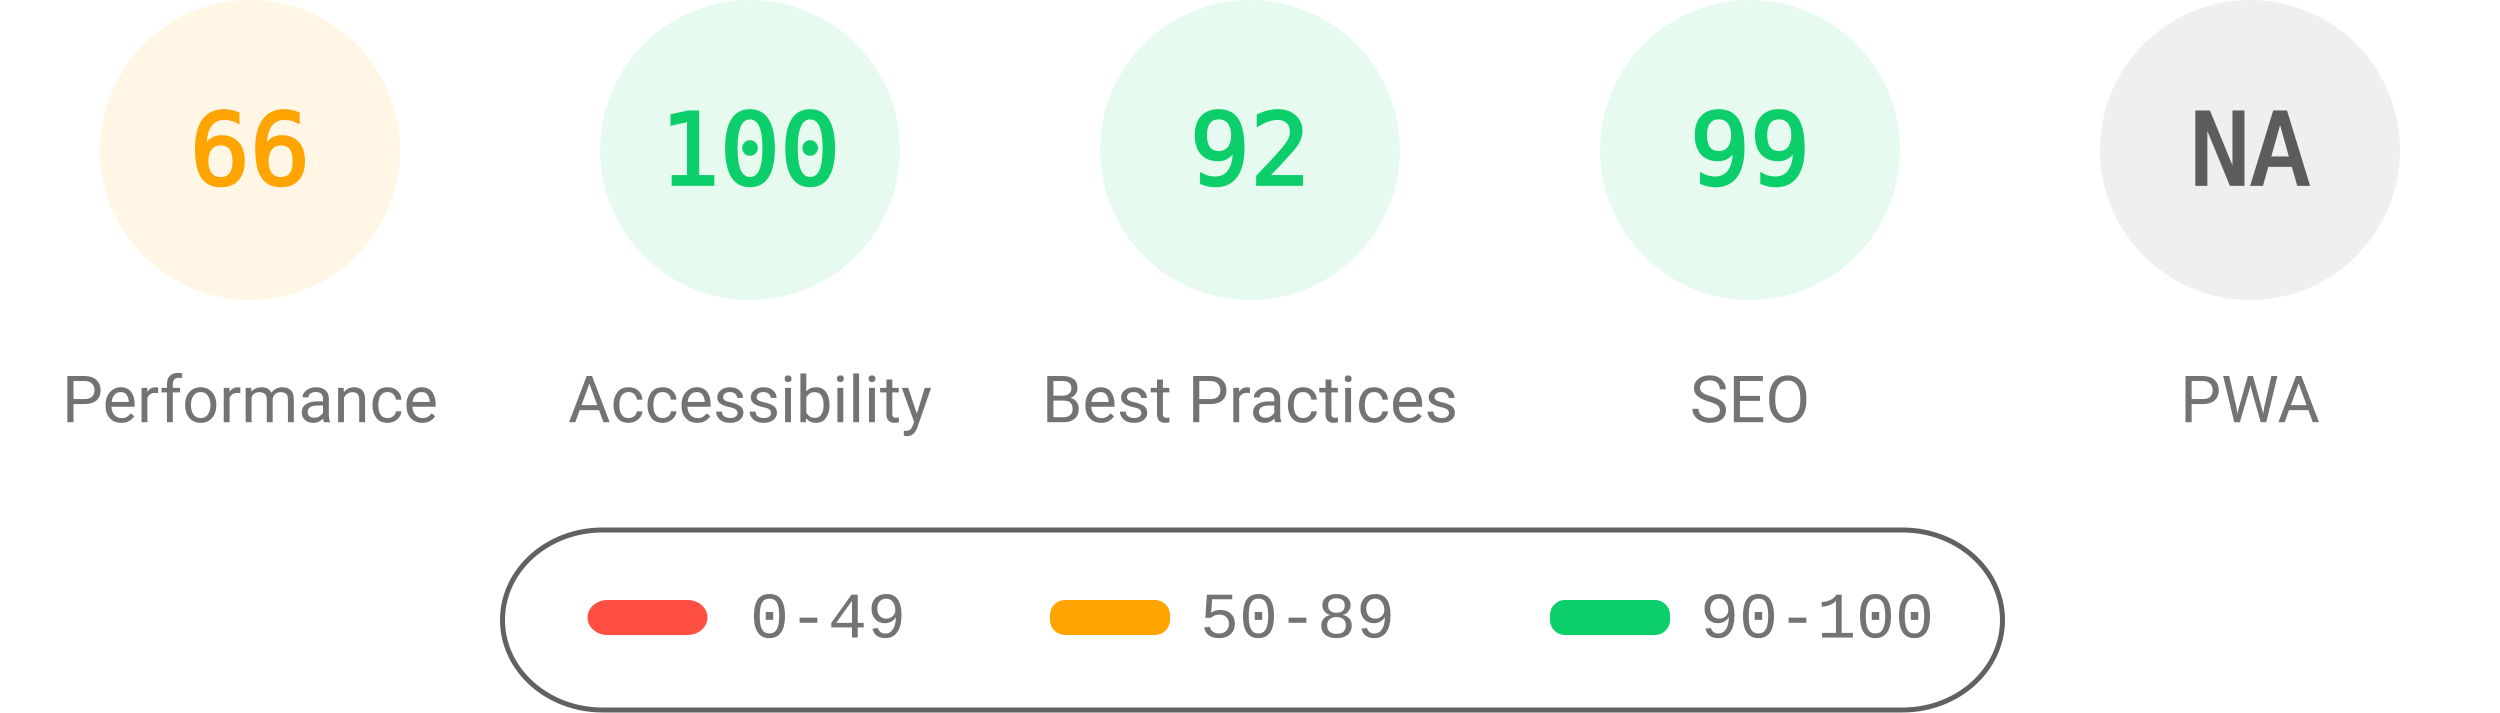
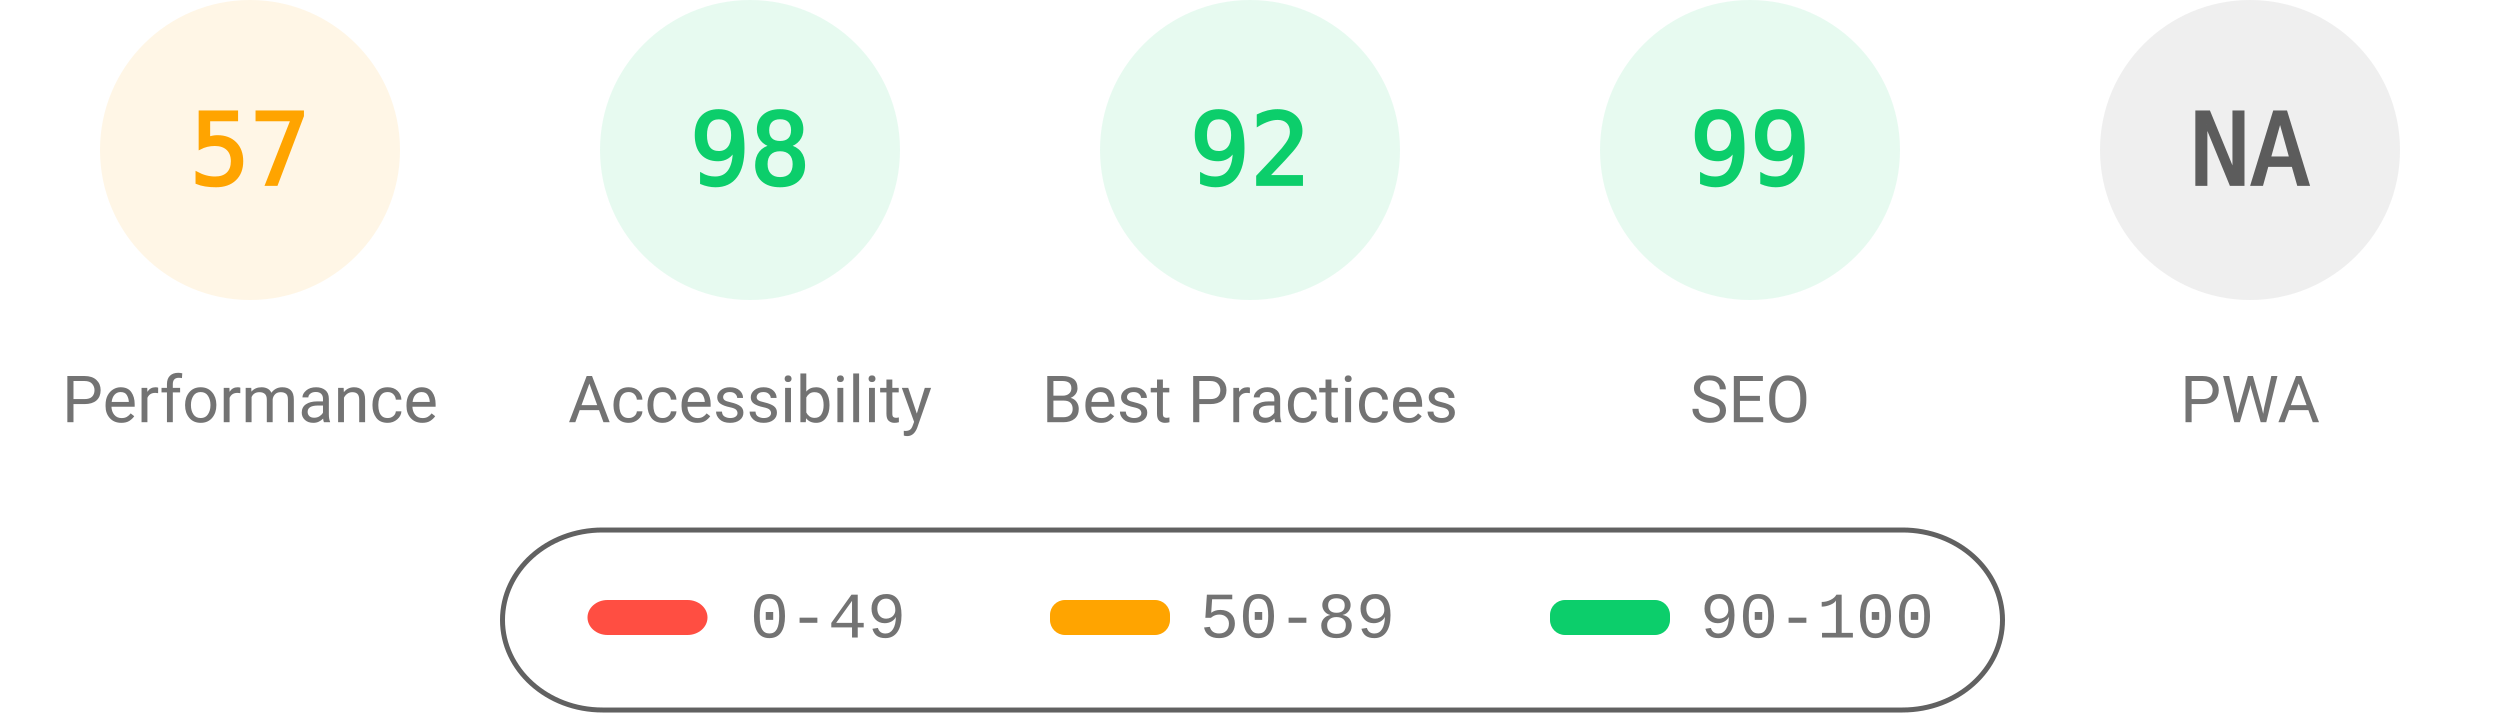
<svg xmlns="http://www.w3.org/2000/svg" fill="none" width="1000" height="285">
  <style>.gauge-base{opacity:.1}.gauge-arc{fill:none;animation-delay:250ms;stroke-linecap:round;transform:rotate(-90deg);transform-origin:100px 60px;animation:load-gauge 1s ease forwards}.guage-text{font-size:40px;font-family:monospace;text-align:center}.guage-red{color:#ff4e42;fill:#ff4e42;stroke:#ff4e42}.guage-orange{color:#ffa400;fill:#ffa400;stroke:#ffa400}.guage-green{color:#0cce6b;fill:#0cce6b;stroke:#0cce6b}.guage-undefined{color:#5c5c5c;fill:#5c5c5c;stroke:#5c5c5c}.guage-title{color:#737373;fill:#737373;stroke:none;font-size:26px;line-height:26px;font-family:Roboto,Halvetica,Arial,sans-serif}@keyframes load-gauge{from{stroke-dasharray:0 352.858}}</style>
  <svg class="guage-div guage-perf guage-orange" viewBox="0 0 200 200" width="200" height="200">
    <circle class="gauge-base" r="56" cx="100" cy="60" stroke-width="8" />
-     <circle class="gauge-arc guage-arc-1" r="56" cx="100" cy="60" stroke-width="8" style="stroke-dasharray:232.226,351.858" />
-     <text class="guage-text" x="100" y="60" alignment-baseline="central" dominant-baseline="central" text-anchor="middle">66</text>
+     <circle class="gauge-arc guage-arc-1" r="56" cx="100" cy="60" stroke-width="8" style="stroke-dasharray:200.559,351.858" />
+     <text class="guage-text" x="100" y="60" alignment-baseline="central" dominant-baseline="central" text-anchor="middle">57</text>
    <text class="guage-title" x="100" y="160" alignment-baseline="central" dominant-baseline="central" text-anchor="middle">Performance</text>
  </svg>
  <svg class="guage-div guage-acc guage-green" viewBox="0 0 200 200" width="200" height="200" x="200">
    <circle class="gauge-base" r="56" cx="100" cy="60" stroke-width="8" />
-     <circle class="gauge-arc guage-arc-2" r="56" cx="100" cy="60" stroke-width="8" style="stroke-dasharray:351.858,351.858" />
-     <text class="guage-text" x="100" y="60" alignment-baseline="central" dominant-baseline="central" text-anchor="middle">100</text>
+     <circle class="gauge-arc guage-arc-2" r="56" cx="100" cy="60" stroke-width="8" style="stroke-dasharray:344.821,351.858" />
+     <text class="guage-text" x="100" y="60" alignment-baseline="central" dominant-baseline="central" text-anchor="middle">98</text>
    <text class="guage-title" x="100" y="160" alignment-baseline="central" dominant-baseline="central" text-anchor="middle">Accessibility</text>
  </svg>
  <svg class="guage-div guage-best guage-green" viewBox="0 0 200 200" width="200" height="200" x="400">
    <circle class="gauge-base" r="56" cx="100" cy="60" stroke-width="8" />
    <circle class="gauge-arc guage-arc-3" r="56" cx="100" cy="60" stroke-width="8" style="stroke-dasharray:323.709,351.858" />
    <text class="guage-text" x="100" y="60" alignment-baseline="central" dominant-baseline="central" text-anchor="middle">92</text>
    <text class="guage-title" x="100" y="160" alignment-baseline="central" dominant-baseline="central" text-anchor="middle">Best Practices</text>
  </svg>
  <svg class="guage-div guage-seo guage-green" viewBox="0 0 200 200" width="200" height="200" x="600">
    <circle class="gauge-base" r="56" cx="100" cy="60" stroke-width="8" />
    <circle class="gauge-arc guage-arc-4" r="56" cx="100" cy="60" stroke-width="8" style="stroke-dasharray:348.339,351.858" />
    <text class="guage-text" x="100" y="60" alignment-baseline="central" dominant-baseline="central" text-anchor="middle">99</text>
    <text class="guage-title" x="100" y="160" alignment-baseline="central" dominant-baseline="central" text-anchor="middle">SEO</text>
  </svg>
  <svg class="guage-div guage-pwa guage-undefined" viewBox="0 0 200 200" width="200" height="200" x="800">
    <circle class="gauge-base" r="56" cx="100" cy="60" stroke-width="8" />
    <circle class="gauge-arc guage-arc-4" r="56" cx="100" cy="60" stroke-width="8" style="stroke-dasharray:351.858,351.858" />
    <text class="guage-text" x="100" y="60" alignment-baseline="central" dominant-baseline="central" text-anchor="middle">NA</text>
    <text class="guage-title" x="100" y="160" alignment-baseline="central" dominant-baseline="central" text-anchor="middle">PWA</text>
  </svg>
  <svg width="604" height="76" x="200" y="210">
    <path fill="none" id="canvas_background" d="M-1-1h604v80H-1z" />
    <rect fill-opacity="0" stroke="#616161" stroke-width="2" rx="40" id="svg_2" height="72" width="600" y="2" x="1" fill="#000" />
    <rect stroke="#000" rx="8" id="svg_3" height="14" width="48" y="30" x="35" stroke-opacity="null" stroke-width="0" fill="#ff4e42" />
    <rect stroke="#000" rx="6" id="svg_4" height="14" width="48" y="30" x="220" stroke-opacity="null" stroke-width="0" fill="#ffa400" />
    <rect stroke="#000" rx="6" id="svg_5" height="14" width="48" y="30" x="420" stroke-opacity="null" stroke-width="0" fill="#0cce6b" />
    <text xml:space="preserve" text-anchor="start" font-family="'Courier New', Courier, monospace" font-size="26" id="svg_6" y="45" x="100" stroke-opacity="null" stroke-width="0" stroke="#000" fill="#737373">0-49</text>
    <text xml:space="preserve" text-anchor="start" font-family="'Courier New', Courier, monospace" font-size="26" id="svg_7" y="45" x="280" stroke-opacity="null" stroke-width="0" stroke="#000" fill="#737373">50-89</text>
    <text xml:space="preserve" text-anchor="start" font-family="'Courier New', Courier, monospace" font-size="26" id="svg_8" y="45" x="480" stroke-opacity="null" stroke-width="0" stroke="#000" fill="#737373">90-100</text>
  </svg>
</svg>
